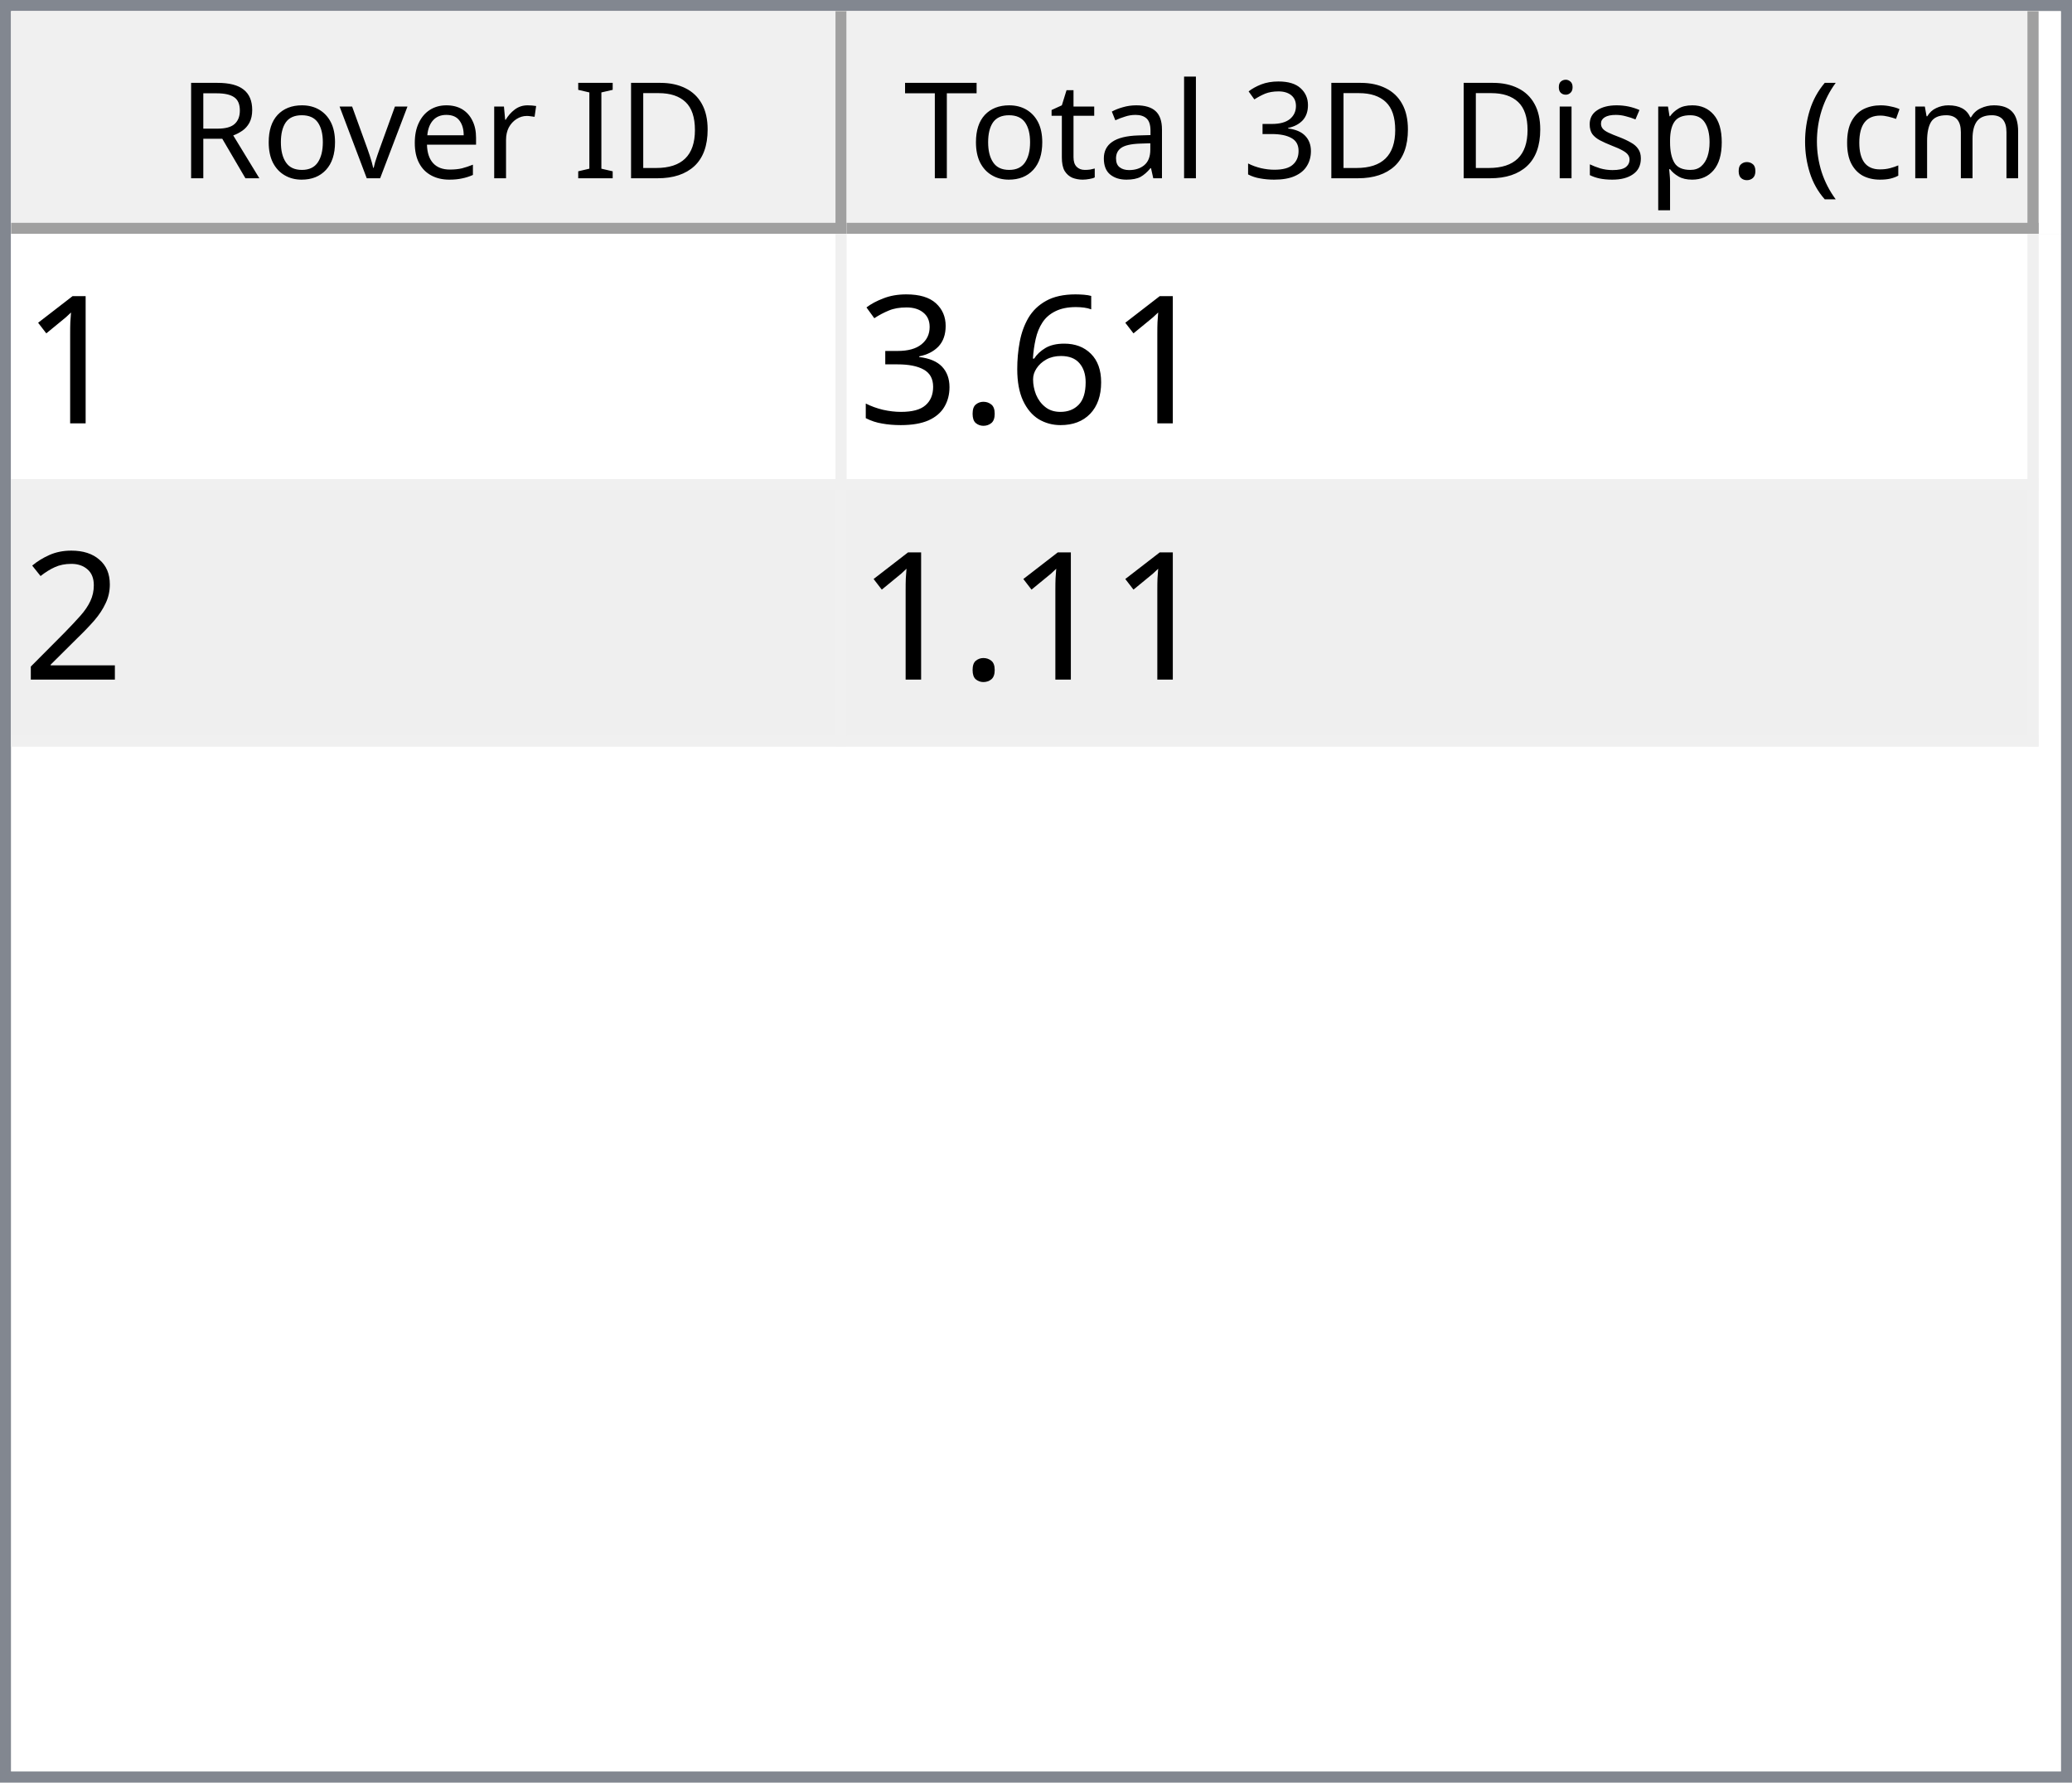
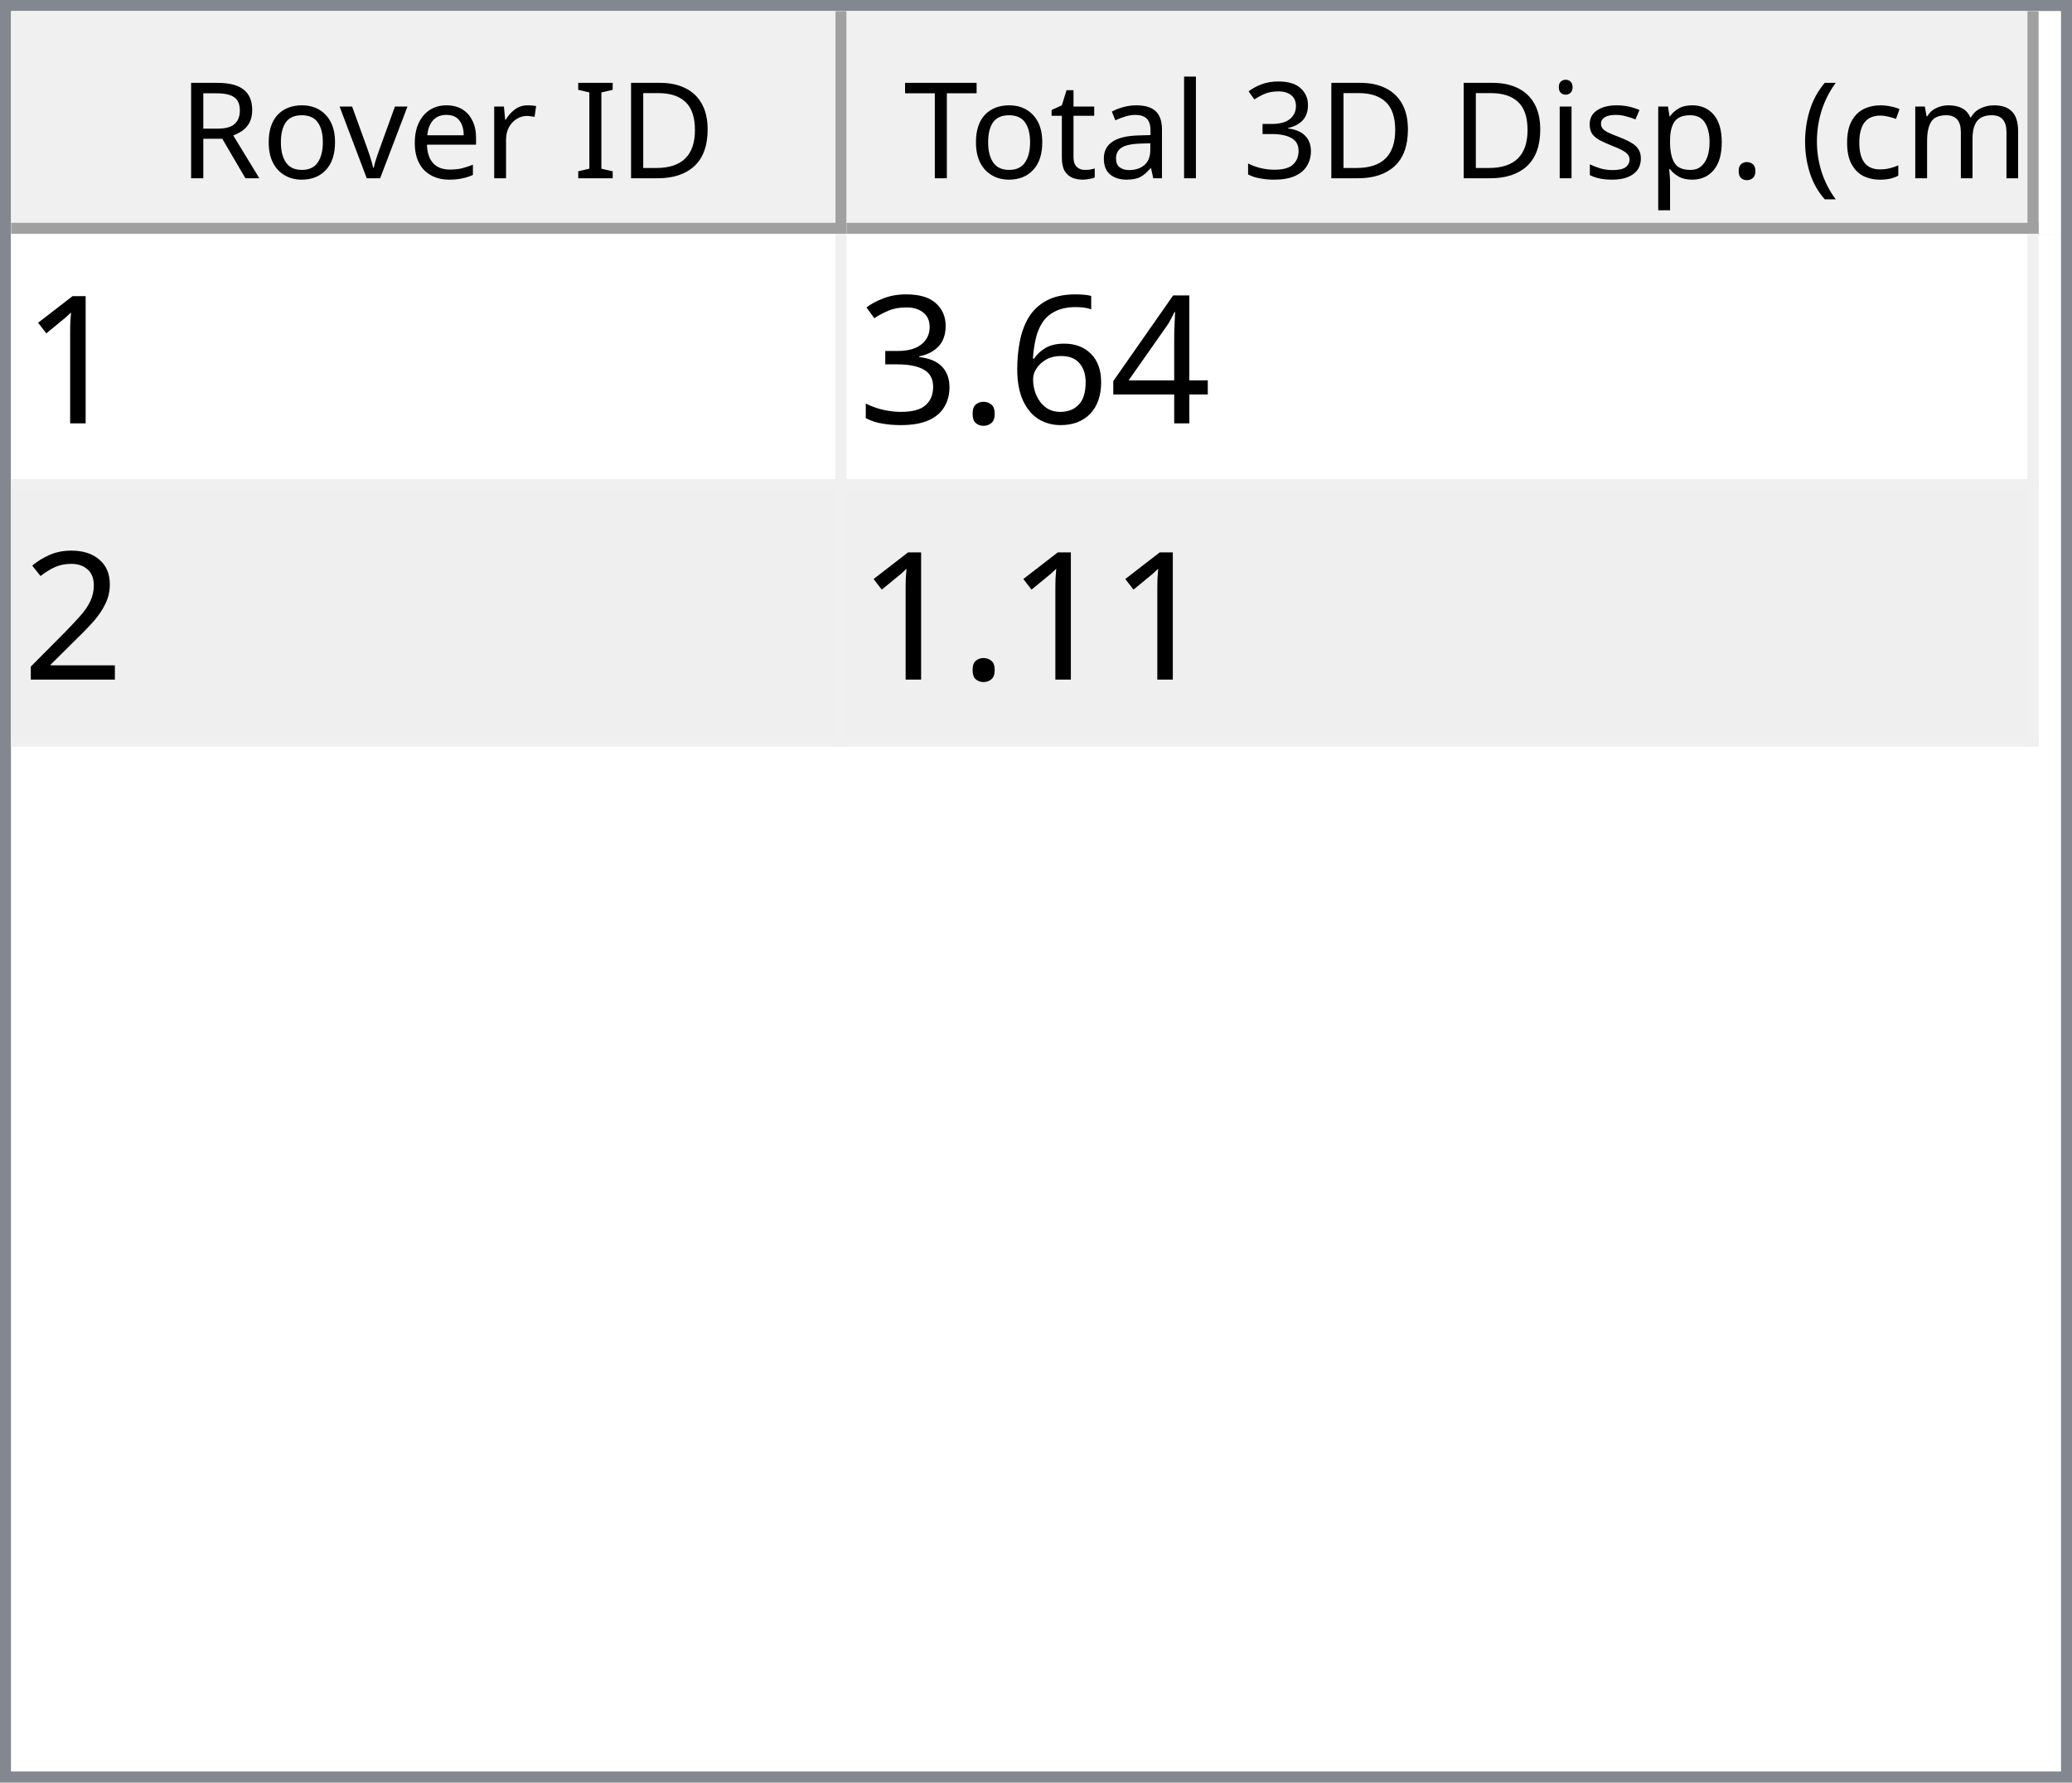
<svg xmlns="http://www.w3.org/2000/svg" style="fill-opacity:1; color-rendering:auto; color-interpolation:auto; text-rendering:auto; stroke:black; stroke-linecap:square; stroke-miterlimit:10; shape-rendering:auto; stroke-opacity:1; fill:black; stroke-dasharray:none; font-weight:normal; stroke-width:1; font-family:'Dialog'; font-style:normal; stroke-linejoin:miter; font-size:12px; stroke-dashoffset:0; image-rendering:auto;" width="186" height="160">
  <defs id="genericDefs" />
  <g>
    <defs id="defs1">
      <clipPath clipPathUnits="userSpaceOnUse" id="clipPath1">
        <path d="M0 0 L186 0 L186 160 L0 160 L0 0 Z" />
      </clipPath>
      <clipPath clipPathUnits="userSpaceOnUse" id="clipPath2">
        <path d="M0 0 L0 160 L186 160 L186 0 Z" />
      </clipPath>
      <clipPath clipPathUnits="userSpaceOnUse" id="clipPath3">
        <path d="M0 0 L0 20 L184 20 L184 0 Z" />
      </clipPath>
      <clipPath clipPathUnits="userSpaceOnUse" id="clipPath4">
        <path d="M0 0 L0 20 L75 20 L75 0 Z" />
      </clipPath>
      <clipPath clipPathUnits="userSpaceOnUse" id="clipPath5">
        <path d="M1 1 L1 19 L74 19 L74 1 Z" />
      </clipPath>
      <clipPath clipPathUnits="userSpaceOnUse" id="clipPath6">
        <path d="M0 0 L0 18 L73 18 L73 0 Z" />
      </clipPath>
      <clipPath clipPathUnits="userSpaceOnUse" id="clipPath7">
        <path d="M-0.5 -0.5 L-0.5 19.5 L74.5 19.5 L74.5 -0.5 Z" />
      </clipPath>
      <clipPath clipPathUnits="userSpaceOnUse" id="clipPath8">
        <path d="M0 0 L0 20 L107 20 L107 0 Z" />
      </clipPath>
      <clipPath clipPathUnits="userSpaceOnUse" id="clipPath9">
        <path d="M1 1 L1 19 L106 19 L106 1 Z" />
      </clipPath>
      <clipPath clipPathUnits="userSpaceOnUse" id="clipPath10">
        <path d="M0 0 L0 18 L105 18 L105 0 Z" />
      </clipPath>
      <clipPath clipPathUnits="userSpaceOnUse" id="clipPath11">
        <path d="M-0.5 -0.5 L-0.5 19.5 L106.5 19.5 L106.5 -0.5 Z" />
      </clipPath>
      <clipPath clipPathUnits="userSpaceOnUse" id="clipPath12">
        <path d="M0 0 L0 138 L184 138 L184 0 Z" />
      </clipPath>
      <clipPath clipPathUnits="userSpaceOnUse" id="clipPath13">
        <path d="M0 0 L0 46 L182 46 L182 0 Z" />
      </clipPath>
      <clipPath clipPathUnits="userSpaceOnUse" id="clipPath14">
        <path d="M-0.5 -0.5 L-0.5 45.5 L181.5 45.5 L181.5 -0.5 Z" />
      </clipPath>
      <clipPath clipPathUnits="userSpaceOnUse" id="clipPath15">
        <path d="M0 0 L0 22 L74 22 L74 0 Z" />
      </clipPath>
      <clipPath clipPathUnits="userSpaceOnUse" id="clipPath16">
        <path d="M0 0 L0 22 L106 22 L106 0 Z" />
      </clipPath>
      <font horiz-adv-x="64.551" id="font1">
        <font-face ascent="107.91" descent="25.098" units-per-em="100" style="font-style:normal; font-family:Segoe UI; font-weight:normal;" />
        <missing-glyph horiz-adv-x="64.551" d="M8.109 0 L8.109 68.266 L56.453 68.266 L56.453 0 L8.109 0 ZM15.328 7.234 L49.219 7.234 L49.219 61.031 L15.328 61.031 L15.328 7.234 Z" />
        <glyph unicode="D" horiz-adv-x="70.117" d="M9.188 0 L9.188 70.016 L28.516 70.016 Q65.531 70.016 65.531 35.891 Q65.531 19.672 55.25 9.836 Q44.969 0 27.734 0 L9.188 0 ZM17.391 62.594 L17.391 7.422 L27.828 7.422 Q41.609 7.422 49.273 14.797 Q56.938 22.172 56.938 35.688 Q56.938 62.594 28.328 62.594 L17.391 62.594 Z" />
        <glyph unicode="I" horiz-adv-x="26.611" d="M17.391 0 L9.188 0 L9.188 70.016 L17.391 70.016 L17.391 0 Z" />
        <glyph unicode=" " horiz-adv-x="27.393" d="" />
        <glyph unicode="r" horiz-adv-x="34.766" d="M34.188 41.891 Q32.078 43.5 28.125 43.5 Q23 43.5 19.555 38.672 Q16.109 33.844 16.109 25.484 L16.109 0 L8.109 0 L8.109 50 L16.109 50 L16.109 39.703 L16.312 39.703 Q18.016 44.969 21.531 47.922 Q25.047 50.875 29.391 50.875 Q32.516 50.875 34.188 50.203 L34.188 41.891 Z" />
        <glyph unicode="e" horiz-adv-x="52.295" d="M48.297 23 L12.984 23 Q13.188 14.656 17.484 10.109 Q21.781 5.562 29.297 5.562 Q37.75 5.562 44.828 11.141 L44.828 3.609 Q38.234 -1.172 27.391 -1.172 Q16.797 -1.172 10.742 5.641 Q4.688 12.453 4.688 24.812 Q4.688 36.469 11.305 43.82 Q17.922 51.172 27.734 51.172 Q37.547 51.172 42.922 44.828 Q48.297 38.484 48.297 27.203 L48.297 23 ZM40.094 29.781 Q40.047 36.719 36.75 40.578 Q33.453 44.438 27.594 44.438 Q21.922 44.438 17.969 40.383 Q14.016 36.328 13.094 29.781 L40.094 29.781 Z" />
        <glyph unicode="v" horiz-adv-x="47.9" d="M47.406 50 L27.484 0 L19.625 0 L0.688 50 L9.469 50 L22.172 13.672 Q23.578 9.672 23.922 6.688 L24.125 6.688 Q24.609 10.453 25.688 13.484 L38.969 50 L47.406 50 Z" />
        <glyph unicode="o" horiz-adv-x="58.594" d="M29 -1.172 Q17.922 -1.172 11.305 5.836 Q4.688 12.844 4.688 24.422 Q4.688 37.016 11.57 44.094 Q18.453 51.172 30.172 51.172 Q41.359 51.172 47.633 44.289 Q53.906 37.406 53.906 25.203 Q53.906 13.234 47.141 6.031 Q40.375 -1.172 29 -1.172 ZM29.594 44.438 Q21.875 44.438 17.383 39.188 Q12.891 33.938 12.891 24.703 Q12.891 15.828 17.43 10.695 Q21.969 5.562 29.594 5.562 Q37.359 5.562 41.531 10.594 Q45.703 15.625 45.703 24.906 Q45.703 34.281 41.531 39.359 Q37.359 44.438 29.594 44.438 Z" />
        <glyph unicode="R" horiz-adv-x="59.814" d="M59.375 0 L49.609 0 L37.891 19.625 Q36.281 22.359 34.766 24.289 Q33.25 26.219 31.664 27.438 Q30.078 28.656 28.25 29.219 Q26.422 29.781 24.125 29.781 L17.391 29.781 L17.391 0 L9.188 0 L9.188 70.016 L30.078 70.016 Q34.672 70.016 38.555 68.867 Q42.438 67.719 45.289 65.375 Q48.141 63.031 49.758 59.547 Q51.375 56.062 51.375 51.375 Q51.375 47.703 50.273 44.656 Q49.172 41.609 47.148 39.211 Q45.125 36.812 42.266 35.133 Q39.406 33.453 35.844 32.516 L35.844 32.328 Q37.594 31.547 38.891 30.547 Q40.188 29.547 41.359 28.18 Q42.531 26.812 43.68 25.078 Q44.828 23.344 46.234 21.047 L59.375 0 ZM17.391 62.594 L17.391 37.203 L28.516 37.203 Q31.594 37.203 34.203 38.133 Q36.812 39.062 38.719 40.797 Q40.625 42.531 41.703 45.047 Q42.781 47.562 42.781 50.688 Q42.781 56.297 39.141 59.445 Q35.5 62.594 28.609 62.594 L17.391 62.594 Z" />
        <glyph unicode=")" horiz-adv-x="30.176" d="M8.297 -15.922 L1.172 -15.922 Q16.406 2.344 16.406 26.812 Q16.406 51.469 1.078 70.016 L8.297 70.016 Q23.531 52.156 23.531 26.703 Q23.531 1.375 8.297 -15.922 Z" />
        <glyph unicode="m" horiz-adv-x="86.133" d="M79.109 0 L71.094 0 L71.094 28.719 Q71.094 37.016 68.531 40.727 Q65.969 44.438 59.906 44.438 Q54.781 44.438 51.195 39.75 Q47.609 35.062 47.609 28.516 L47.609 0 L39.594 0 L39.594 29.688 Q39.594 44.438 28.219 44.438 Q22.953 44.438 19.531 40.016 Q16.109 35.594 16.109 28.516 L16.109 0 L8.109 0 L8.109 50 L16.109 50 L16.109 42.094 L16.312 42.094 Q21.625 51.172 31.844 51.172 Q36.969 51.172 40.773 48.312 Q44.578 45.453 46 40.828 Q51.562 51.172 62.594 51.172 Q79.109 51.172 79.109 30.812 L79.109 0 Z" />
        <glyph unicode="c" horiz-adv-x="46.191" d="M42.188 2.297 Q36.422 -1.172 28.516 -1.172 Q17.828 -1.172 11.258 5.789 Q4.688 12.75 4.688 23.828 Q4.688 36.188 11.766 43.68 Q18.844 51.172 30.672 51.172 Q37.25 51.172 42.281 48.734 L42.281 40.531 Q36.719 44.438 30.375 44.438 Q22.703 44.438 17.797 38.945 Q12.891 33.453 12.891 24.516 Q12.891 15.719 17.508 10.641 Q22.125 5.562 29.891 5.562 Q36.422 5.562 42.188 9.906 L42.188 2.297 Z" />
        <glyph unicode="(" horiz-adv-x="30.176" d="M29.109 -15.922 L21.969 -15.922 Q6.844 1.375 6.844 26.703 Q6.844 52.156 21.969 70.016 L29.203 70.016 Q13.875 51.469 13.875 26.812 Q13.875 2.344 29.109 -15.922 Z" />
        <glyph unicode="." horiz-adv-x="21.68" d="M10.891 -1.078 Q8.641 -1.078 7.055 0.539 Q5.469 2.156 5.469 4.391 Q5.469 6.641 7.055 8.273 Q8.641 9.906 10.891 9.906 Q13.188 9.906 14.797 8.273 Q16.406 6.641 16.406 4.391 Q16.406 2.156 14.797 0.539 Q13.188 -1.078 10.891 -1.078 Z" />
        <glyph unicode="p" horiz-adv-x="58.789" d="M16.312 7.234 L16.109 7.234 L16.109 -23 L8.109 -23 L8.109 50 L16.109 50 L16.109 41.219 L16.312 41.219 Q22.219 51.172 33.594 51.172 Q43.266 51.172 48.688 44.461 Q54.109 37.75 54.109 26.469 Q54.109 13.922 48 6.375 Q41.891 -1.172 31.297 -1.172 Q21.578 -1.172 16.312 7.234 ZM16.109 27.391 L16.109 20.406 Q16.109 14.203 20.141 9.883 Q24.172 5.562 30.375 5.562 Q37.641 5.562 41.773 11.133 Q45.906 16.703 45.906 26.609 Q45.906 34.969 42.047 39.703 Q38.188 44.438 31.594 44.438 Q24.609 44.438 20.359 39.578 Q16.109 34.719 16.109 27.391 Z" />
        <glyph unicode="s" horiz-adv-x="42.432" d="M5.078 1.812 L5.078 10.406 Q11.625 5.562 19.484 5.562 Q30.031 5.562 30.031 12.594 Q30.031 14.594 29.125 15.992 Q28.219 17.391 26.68 18.461 Q25.141 19.531 23.07 20.383 Q21 21.234 18.609 22.172 Q15.281 23.484 12.766 24.828 Q10.25 26.172 8.57 27.859 Q6.891 29.547 6.031 31.695 Q5.172 33.844 5.172 36.719 Q5.172 40.234 6.789 42.945 Q8.406 45.656 11.086 47.484 Q13.766 49.312 17.211 50.242 Q20.656 51.172 24.312 51.172 Q30.812 51.172 35.938 48.922 L35.938 40.828 Q30.422 44.438 23.25 44.438 Q21 44.438 19.195 43.922 Q17.391 43.406 16.094 42.477 Q14.797 41.547 14.086 40.258 Q13.375 38.969 13.375 37.406 Q13.375 35.453 14.086 34.133 Q14.797 32.812 16.164 31.789 Q17.531 30.766 19.484 29.938 Q21.438 29.109 23.922 28.125 Q27.25 26.859 29.883 25.516 Q32.516 24.172 34.375 22.484 Q36.234 20.797 37.234 18.602 Q38.234 16.406 38.234 13.375 Q38.234 9.672 36.602 6.938 Q34.969 4.203 32.234 2.398 Q29.5 0.594 25.93 -0.289 Q22.359 -1.172 18.453 -1.172 Q10.75 -1.172 5.078 1.812 Z" />
        <glyph unicode="i" horiz-adv-x="24.219" d="M12.203 62.703 Q10.062 62.703 8.547 64.164 Q7.031 65.625 7.031 67.875 Q7.031 70.125 8.547 71.609 Q10.062 73.094 12.203 73.094 Q14.406 73.094 15.945 71.609 Q17.484 70.125 17.484 67.875 Q17.484 65.719 15.945 64.211 Q14.406 62.703 12.203 62.703 ZM16.109 0 L8.109 0 L8.109 50 L16.109 50 L16.109 0 Z" />
        <glyph unicode="3" horiz-adv-x="53.906" d="M46.531 19.828 Q46.531 15.094 44.75 11.211 Q42.969 7.328 39.719 4.57 Q36.469 1.812 31.93 0.297 Q27.391 -1.219 21.922 -1.219 Q11.922 -1.219 6 2.594 L6 11.188 Q13.094 5.609 22.219 5.609 Q25.875 5.609 28.828 6.539 Q31.781 7.469 33.906 9.227 Q36.031 10.984 37.18 13.477 Q38.328 15.969 38.328 19.094 Q38.328 32.812 18.797 32.812 L12.984 32.812 L12.984 39.594 L18.5 39.594 Q35.797 39.594 35.797 52.484 Q35.797 64.406 22.609 64.406 Q15.188 64.406 8.688 59.422 L8.688 67.188 Q15.375 71.188 24.609 71.188 Q29 71.188 32.57 69.969 Q36.141 68.75 38.68 66.555 Q41.219 64.359 42.609 61.281 Q44 58.203 44 54.5 Q44 40.672 30.031 36.719 L30.031 36.531 Q33.594 36.141 36.625 34.797 Q39.656 33.453 41.852 31.305 Q44.047 29.156 45.289 26.25 Q46.531 23.344 46.531 19.828 Z" />
        <glyph unicode="l" horiz-adv-x="24.219" d="M16.109 0 L8.109 0 L8.109 74.031 L16.109 74.031 L16.109 0 Z" />
        <glyph unicode="a" horiz-adv-x="50.879" d="M43.891 0 L35.891 0 L35.891 7.812 L35.688 7.812 Q30.469 -1.172 20.312 -1.172 Q12.844 -1.172 8.617 2.781 Q4.391 6.734 4.391 13.281 Q4.391 27.297 20.906 29.594 L35.891 31.688 Q35.891 44.438 25.594 44.438 Q16.547 44.438 9.281 38.281 L9.281 46.484 Q16.656 51.172 26.266 51.172 Q43.891 51.172 43.891 32.516 L43.891 0 ZM35.891 25.297 L23.828 23.641 Q18.266 22.859 15.43 20.875 Q12.594 18.891 12.594 13.875 Q12.594 10.203 15.211 7.883 Q17.828 5.562 22.172 5.562 Q28.125 5.562 32.008 9.742 Q35.891 13.922 35.891 20.312 L35.891 25.297 Z" />
        <glyph unicode="t" horiz-adv-x="33.887" d="M31.297 0.484 Q28.469 -1.078 23.828 -1.078 Q10.688 -1.078 10.688 13.578 L10.688 43.172 L2.094 43.172 L2.094 50 L10.688 50 L10.688 62.203 L18.703 64.797 L18.703 50 L31.297 50 L31.297 43.172 L18.703 43.172 L18.703 14.984 Q18.703 9.969 20.414 7.82 Q22.125 5.672 26.078 5.672 Q29.109 5.672 31.297 7.328 L31.297 0.484 Z" />
        <glyph unicode="T" horiz-adv-x="52.393" d="M50.594 62.594 L30.375 62.594 L30.375 0 L22.172 0 L22.172 62.594 L2 62.594 L2 70.016 L50.594 70.016 L50.594 62.594 Z" />
      </font>
      <font horiz-adv-x="75.0" id="font2">
        <font-face ascent="100.537" descent="21.973" units-per-em="100" style="font-style:normal; font-family:sans-serif; font-weight:normal;" />
        <missing-glyph horiz-adv-x="75.0" d="M12.5 0 L12.5 62.5 L62.5 62.5 L62.5 0 L12.5 0 ZM14.062 1.562 L60.938 1.562 L60.938 60.938 L14.062 60.938 L14.062 1.562 Z" />
        <glyph unicode="1" horiz-adv-x="55.615" d="M37.25 0 L28.469 0 L28.469 56 Q25.297 52.984 20.141 49.953 Q14.984 46.922 10.891 45.406 L10.891 53.906 Q18.266 57.375 23.781 62.305 Q29.297 67.234 31.594 71.875 L37.25 71.875 L37.25 0 Z" />
+         <glyph unicode="4" horiz-adv-x="55.615" d="M32.328 0 L32.328 17.141 L1.266 17.141 L1.266 25.203 L33.938 71.578 L41.109 71.578 L41.109 25.203 L50.781 25.203 L50.781 17.141 L41.109 17.141 L41.109 0 L32.328 0 ZM32.328 25.203 L32.328 57.469 L9.906 25.203 L32.328 25.203 Z" />
        <glyph unicode="6" horiz-adv-x="55.615" d="M49.75 54.047 L41.016 53.375 Q39.844 58.547 37.703 60.891 Q34.125 64.656 28.906 64.656 Q24.703 64.656 21.531 62.312 Q17.391 59.281 14.992 53.469 Q12.594 47.656 12.5 36.922 Q15.672 41.75 20.266 44.094 Q24.859 46.438 29.891 46.438 Q38.672 46.438 44.852 39.969 Q51.031 33.5 51.031 23.25 Q51.031 16.5 48.125 10.719 Q45.219 4.938 40.141 1.859 Q35.062 -1.219 28.609 -1.219 Q17.625 -1.219 10.695 6.859 Q3.766 14.938 3.766 33.5 Q3.766 54.25 11.422 63.672 Q18.109 71.875 29.438 71.875 Q37.891 71.875 43.289 67.141 Q48.688 62.406 49.75 54.047 ZM13.875 23.188 Q13.875 18.656 15.797 14.508 Q17.719 10.359 21.188 8.18 Q24.656 6 28.469 6 Q34.031 6 38.039 10.492 Q42.047 14.984 42.047 22.703 Q42.047 30.125 38.086 34.398 Q34.125 38.672 28.125 38.672 Q22.172 38.672 18.023 34.398 Q13.875 30.125 13.875 23.188 Z" />
        <glyph unicode="." horiz-adv-x="27.783" d="M9.078 0 L9.078 10.016 L19.094 10.016 L19.094 0 L9.078 0 Z" />
        <glyph unicode="3" horiz-adv-x="55.615" d="M4.203 18.891 L12.984 20.062 Q14.5 12.594 18.141 9.297 Q21.781 6 27 6 Q33.203 6 37.477 10.297 Q41.75 14.594 41.75 20.953 Q41.75 27 37.797 30.93 Q33.844 34.859 27.734 34.859 Q25.25 34.859 21.531 33.891 L22.516 41.609 Q23.391 41.5 23.922 41.5 Q29.547 41.5 34.039 44.43 Q38.531 47.359 38.531 53.469 Q38.531 58.297 35.258 61.477 Q31.984 64.656 26.812 64.656 Q21.688 64.656 18.266 61.43 Q14.844 58.203 13.875 51.766 L5.078 53.328 Q6.688 62.156 12.398 67.016 Q18.109 71.875 26.609 71.875 Q32.469 71.875 37.398 69.359 Q42.328 66.844 44.945 62.5 Q47.562 58.156 47.562 53.266 Q47.562 48.641 45.07 44.828 Q42.578 41.016 37.703 38.766 Q44.047 37.312 47.562 32.695 Q51.078 28.078 51.078 21.141 Q51.078 11.766 44.242 5.25 Q37.406 -1.266 26.953 -1.266 Q17.531 -1.266 11.305 4.352 Q5.078 9.969 4.203 18.891 Z" />
        <glyph unicode="2" horiz-adv-x="55.615" d="M50.344 8.453 L50.344 0 L3.031 0 Q2.938 3.172 4.047 6.109 Q5.859 10.938 9.836 15.625 Q13.812 20.312 21.344 26.469 Q33.016 36.031 37.117 41.625 Q41.219 47.219 41.219 52.203 Q41.219 57.422 37.477 61.008 Q33.734 64.594 27.734 64.594 Q21.391 64.594 17.578 60.789 Q13.766 56.984 13.719 50.25 L4.688 51.172 Q5.609 61.281 11.664 66.578 Q17.719 71.875 27.938 71.875 Q38.234 71.875 44.242 66.164 Q50.25 60.453 50.25 52 Q50.25 47.703 48.492 43.555 Q46.734 39.406 42.656 34.812 Q38.578 30.219 29.109 22.219 Q21.188 15.578 18.945 13.211 Q16.703 10.844 15.234 8.453 L50.344 8.453 Z" />
      </font>
    </defs>
    <g style="fill:white; stroke:white;">
      <rect x="0" y="0" width="186" style="clip-path:url(#clipPath1); stroke:none;" height="160" />
    </g>
    <g style="fill:white; text-rendering:optimizeSpeed; color-rendering:optimizeSpeed; image-rendering:optimizeSpeed; shape-rendering:crispEdges; stroke:white; color-interpolation:sRGB;">
      <rect x="0" width="186" height="160" y="0" style="stroke:none;" />
      <path style="stroke:none;" d="M0 160 L186 160 L186 0 L0 0 Z" />
    </g>
    <g style="fill:rgb(240,240,240); font-family:'Segoe UI'; stroke:rgb(240,240,240);">
      <rect x="0" y="0" width="186" style="clip-path:url(#clipPath2); stroke:none;" height="160" />
    </g>
    <g style="fill:rgb(130,135,144); font-family:'Segoe UI'; stroke:rgb(130,135,144);">
      <path d="M0 0 L186 0 L186 160 L0 160 L0 0 ZM1 1 L185 1 L185 159 L1 159 L1 1 Z" style="fill-rule:evenodd; clip-path:url(#clipPath2); stroke:none;" />
    </g>
    <g style="fill:white; font-family:'Segoe UI'; stroke:white;" transform="translate(1,1)">
      <rect x="0" y="0" width="184" style="clip-path:url(#clipPath3); stroke:none;" height="20" />
    </g>
    <g style="fill:rgb(240,240,240); font-family:'Segoe UI'; stroke:rgb(240,240,240);" transform="translate(1,1)">
      <rect x="0" y="0" width="75" style="clip-path:url(#clipPath4); stroke:none;" height="20" />
    </g>
    <g style="font-family:'Segoe UI';" transform="translate(2,2)">
      <text x="14" xml:space="preserve" y="14" style="clip-path:url(#clipPath6); stroke:none;">Rover ID</text>
    </g>
    <g style="fill:rgb(160,160,160); font-family:'Segoe UI'; stroke:rgb(160,160,160); stroke-linejoin:bevel;" transform="translate(1.5,1.5)">
      <line x1="74" x2="74" y1="0" style="fill:none; clip-path:url(#clipPath7);" y2="19" />
    </g>
    <g style="fill:rgb(160,160,160); font-family:'Segoe UI'; stroke:rgb(160,160,160); stroke-linejoin:bevel;" transform="matrix(1,0,0,1,1,1) translate(0.5,0.5)">
      <line x1="0" x2="74" y1="19" style="fill:none; clip-path:url(#clipPath7);" y2="19" />
    </g>
    <g style="fill:rgb(240,240,240); font-family:'Segoe UI'; stroke:rgb(240,240,240);" transform="translate(76,1)">
      <rect x="0" y="0" width="107" style="clip-path:url(#clipPath8); stroke:none;" height="20" />
    </g>
    <g style="font-family:'Segoe UI';" transform="translate(77,2)">
      <text x="1" xml:space="preserve" y="14" style="clip-path:url(#clipPath10); stroke:none;"> Total 3D Disp. (cm)</text>
    </g>
    <g style="fill:rgb(160,160,160); font-family:'Segoe UI'; stroke:rgb(160,160,160); stroke-linejoin:bevel;" transform="translate(76.5,1.5)">
      <line x1="106" x2="106" y1="0" style="fill:none; clip-path:url(#clipPath11);" y2="19" />
    </g>
    <g style="fill:rgb(160,160,160); font-family:'Segoe UI'; stroke:rgb(160,160,160); stroke-linejoin:bevel;" transform="matrix(1,0,0,1,76,1) translate(0.5,0.5)">
      <line x1="0" x2="106" y1="19" style="fill:none; clip-path:url(#clipPath11);" y2="19" />
    </g>
    <g style="fill:white; font-family:'Segoe UI'; stroke:white;" transform="translate(1,21)">
      <rect x="0" y="0" width="184" style="clip-path:url(#clipPath12); stroke:none;" height="138" />
    </g>
    <g style="fill:rgb(240,240,240); font-size:16px; font-family:sans-serif; stroke:rgb(240,240,240);" transform="translate(1,21)">
      <rect x="0" y="0" width="182" style="clip-path:url(#clipPath13); stroke:none;" height="46" />
      <line transform="translate(0.5,0.5)" x1="0" x2="181" y1="22" style="clip-path:url(#clipPath14); fill:none; stroke-linejoin:bevel;" y2="22" />
    </g>
    <g transform="matrix(1,0,0,1,1,21) translate(0.5,0.5)" style="fill:rgb(240,240,240); font-size:16px; font-family:sans-serif; stroke:rgb(240,240,240); stroke-linejoin:bevel;">
      <line x1="0" x2="181" y1="45" style="fill:none; clip-path:url(#clipPath14);" y2="45" />
    </g>
    <g transform="matrix(1,0,0,1,1,21) translate(0.5,0.5)" style="fill:rgb(240,240,240); font-size:16px; font-family:sans-serif; stroke:rgb(240,240,240); stroke-linejoin:bevel;">
      <line x1="74" x2="74" y1="0" style="fill:none; clip-path:url(#clipPath14);" y2="45" />
    </g>
    <g transform="matrix(1,0,0,1,1,21) translate(0.5,0.5)" style="fill:rgb(240,240,240); font-size:16px; font-family:sans-serif; stroke:rgb(240,240,240); stroke-linejoin:bevel;">
      <line x1="181" x2="181" y1="0" style="fill:none; clip-path:url(#clipPath14);" y2="45" />
    </g>
    <g style="fill:white; font-size:16px; font-family:sans-serif; stroke:white;" transform="matrix(1,0,0,1,1,21)">
      <rect x="0" y="0" width="74" style="clip-path:url(#clipPath15); stroke:none;" height="22" />
      <text x="1" y="17" style="fill:black; clip-path:url(#clipPath15); stroke:none;" xml:space="preserve">1</text>
    </g>
    <g style="fill:white; font-size:16px; font-family:sans-serif; stroke:white;" transform="matrix(1,0,0,1,1,21) translate(75,0)">
      <rect x="0" y="0" width="106" style="clip-path:url(#clipPath16); stroke:none;" height="22" />
-       <text x="1" y="17" style="fill:black; clip-path:url(#clipPath16); stroke:none;" xml:space="preserve">3.61</text>
+       <text x="1" y="17" style="fill:black; clip-path:url(#clipPath16); stroke:none;" xml:space="preserve">3.64</text>
    </g>
    <g style="fill:rgb(239,239,239); font-size:16px; font-family:sans-serif; stroke:rgb(239,239,239);" transform="matrix(1,0,0,1,1,21) translate(0,23)">
      <rect x="0" y="0" width="74" style="clip-path:url(#clipPath15); stroke:none;" height="22" />
      <text x="1" y="17" style="fill:black; clip-path:url(#clipPath15); stroke:none;" xml:space="preserve">2</text>
    </g>
    <g style="fill:rgb(239,239,239); font-size:16px; font-family:sans-serif; stroke:rgb(239,239,239);" transform="matrix(1,0,0,1,1,21) translate(75,23)">
      <rect x="0" y="0" width="106" style="clip-path:url(#clipPath16); stroke:none;" height="22" />
      <text x="1" y="17" style="fill:black; clip-path:url(#clipPath16); stroke:none;" xml:space="preserve">1.11</text>
    </g>
  </g>
</svg>
